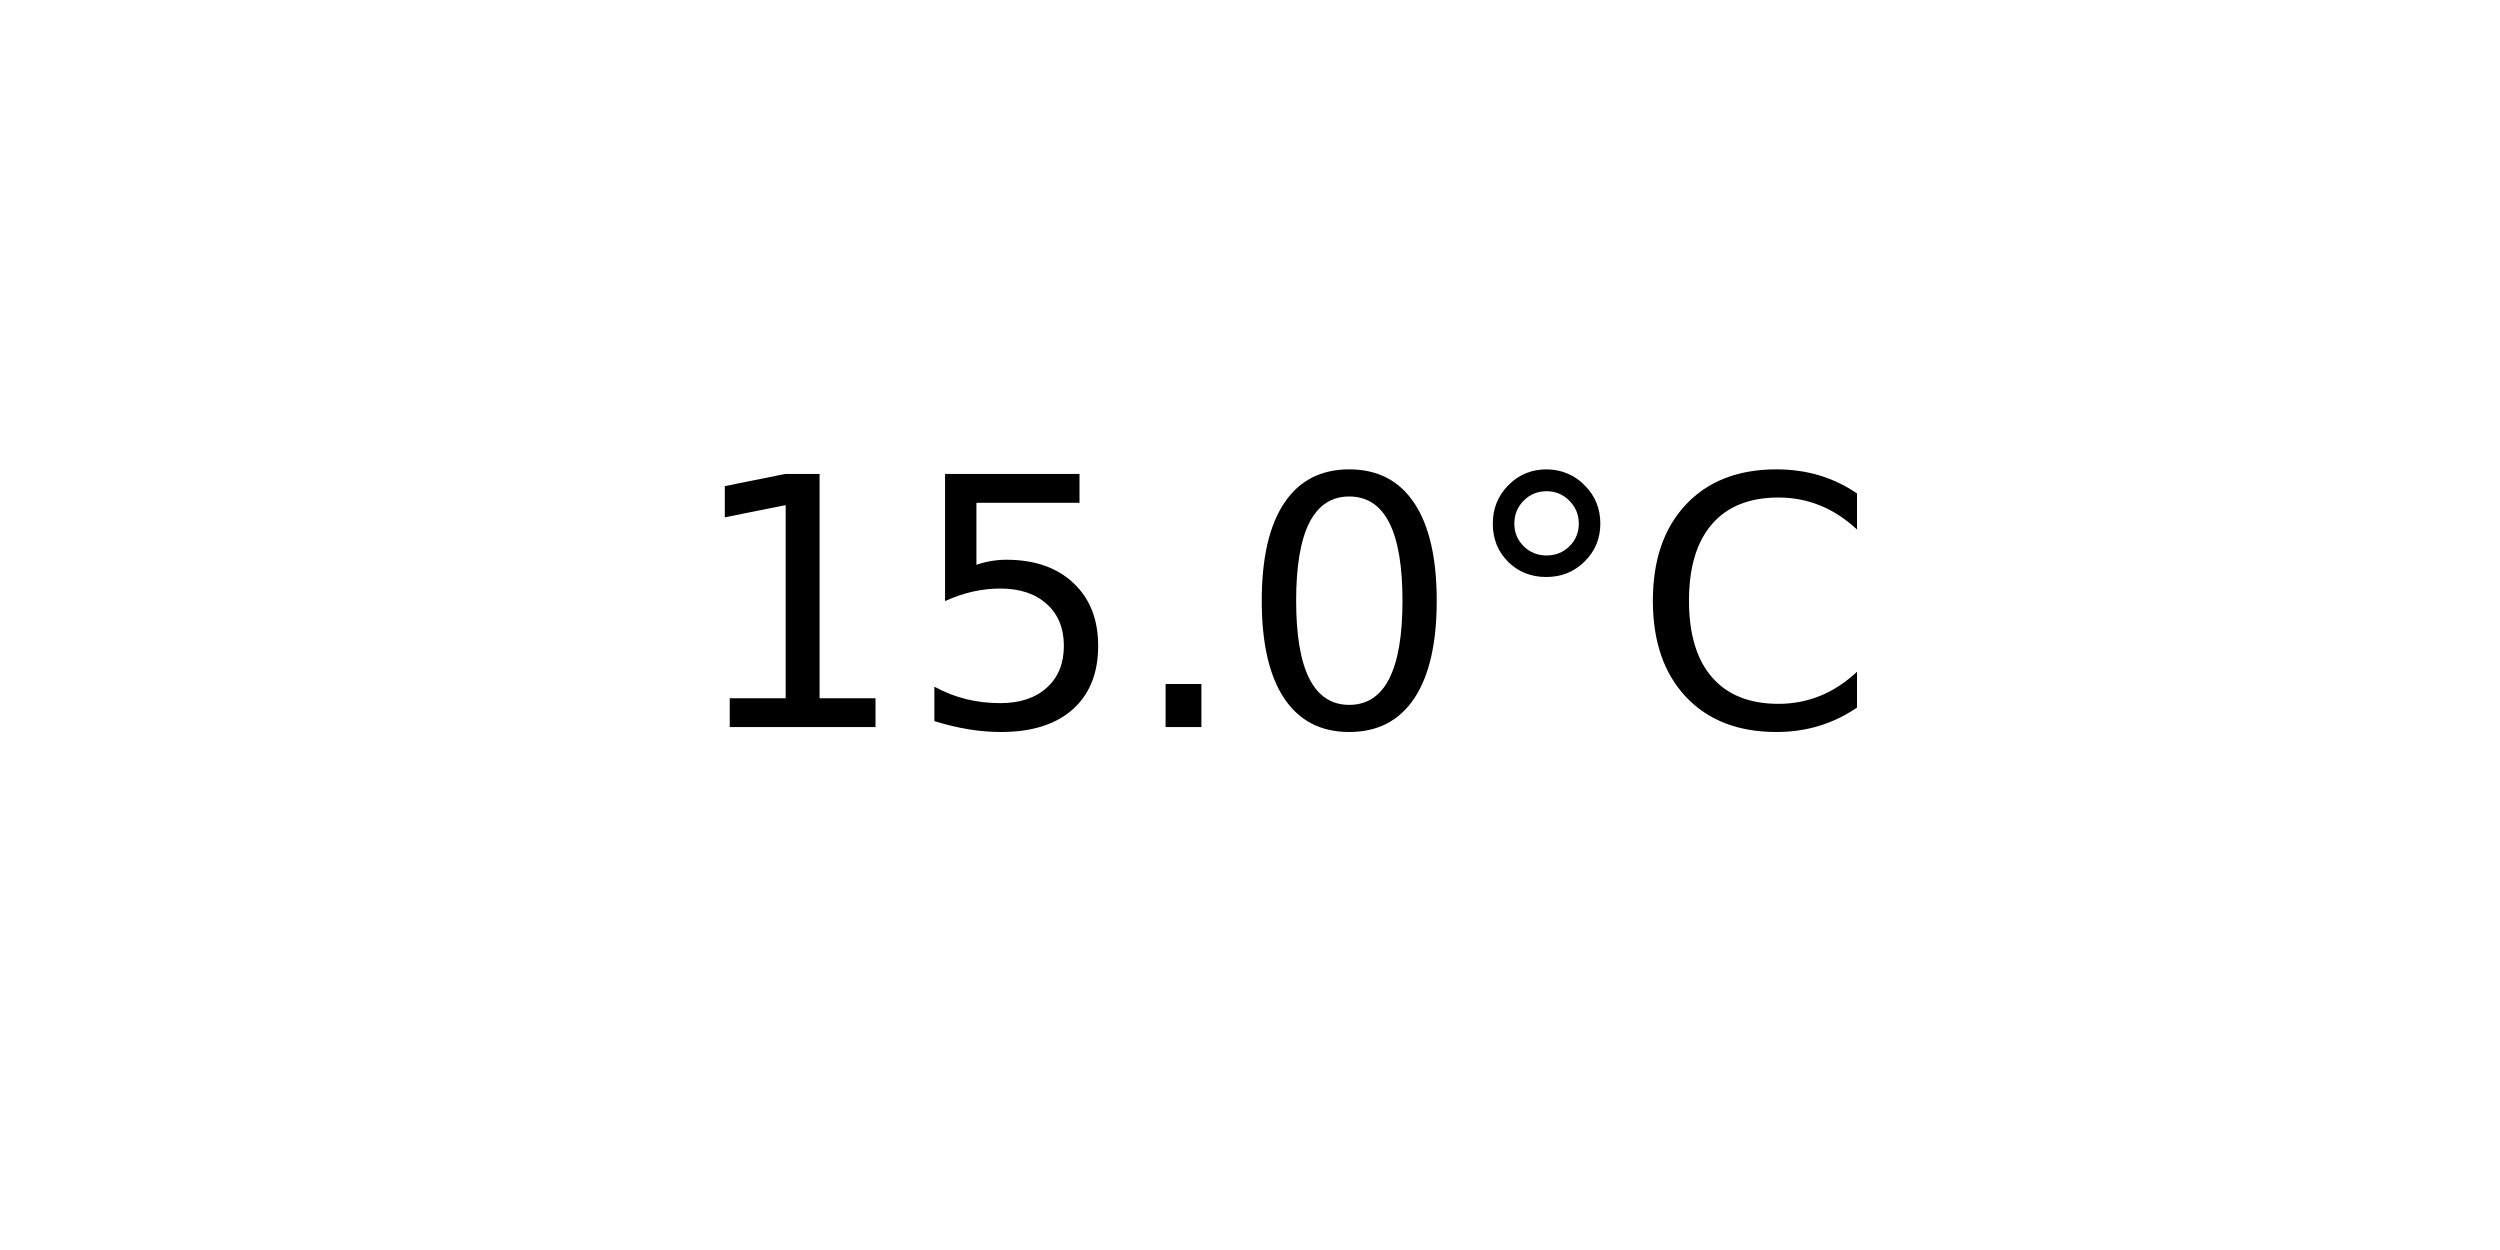
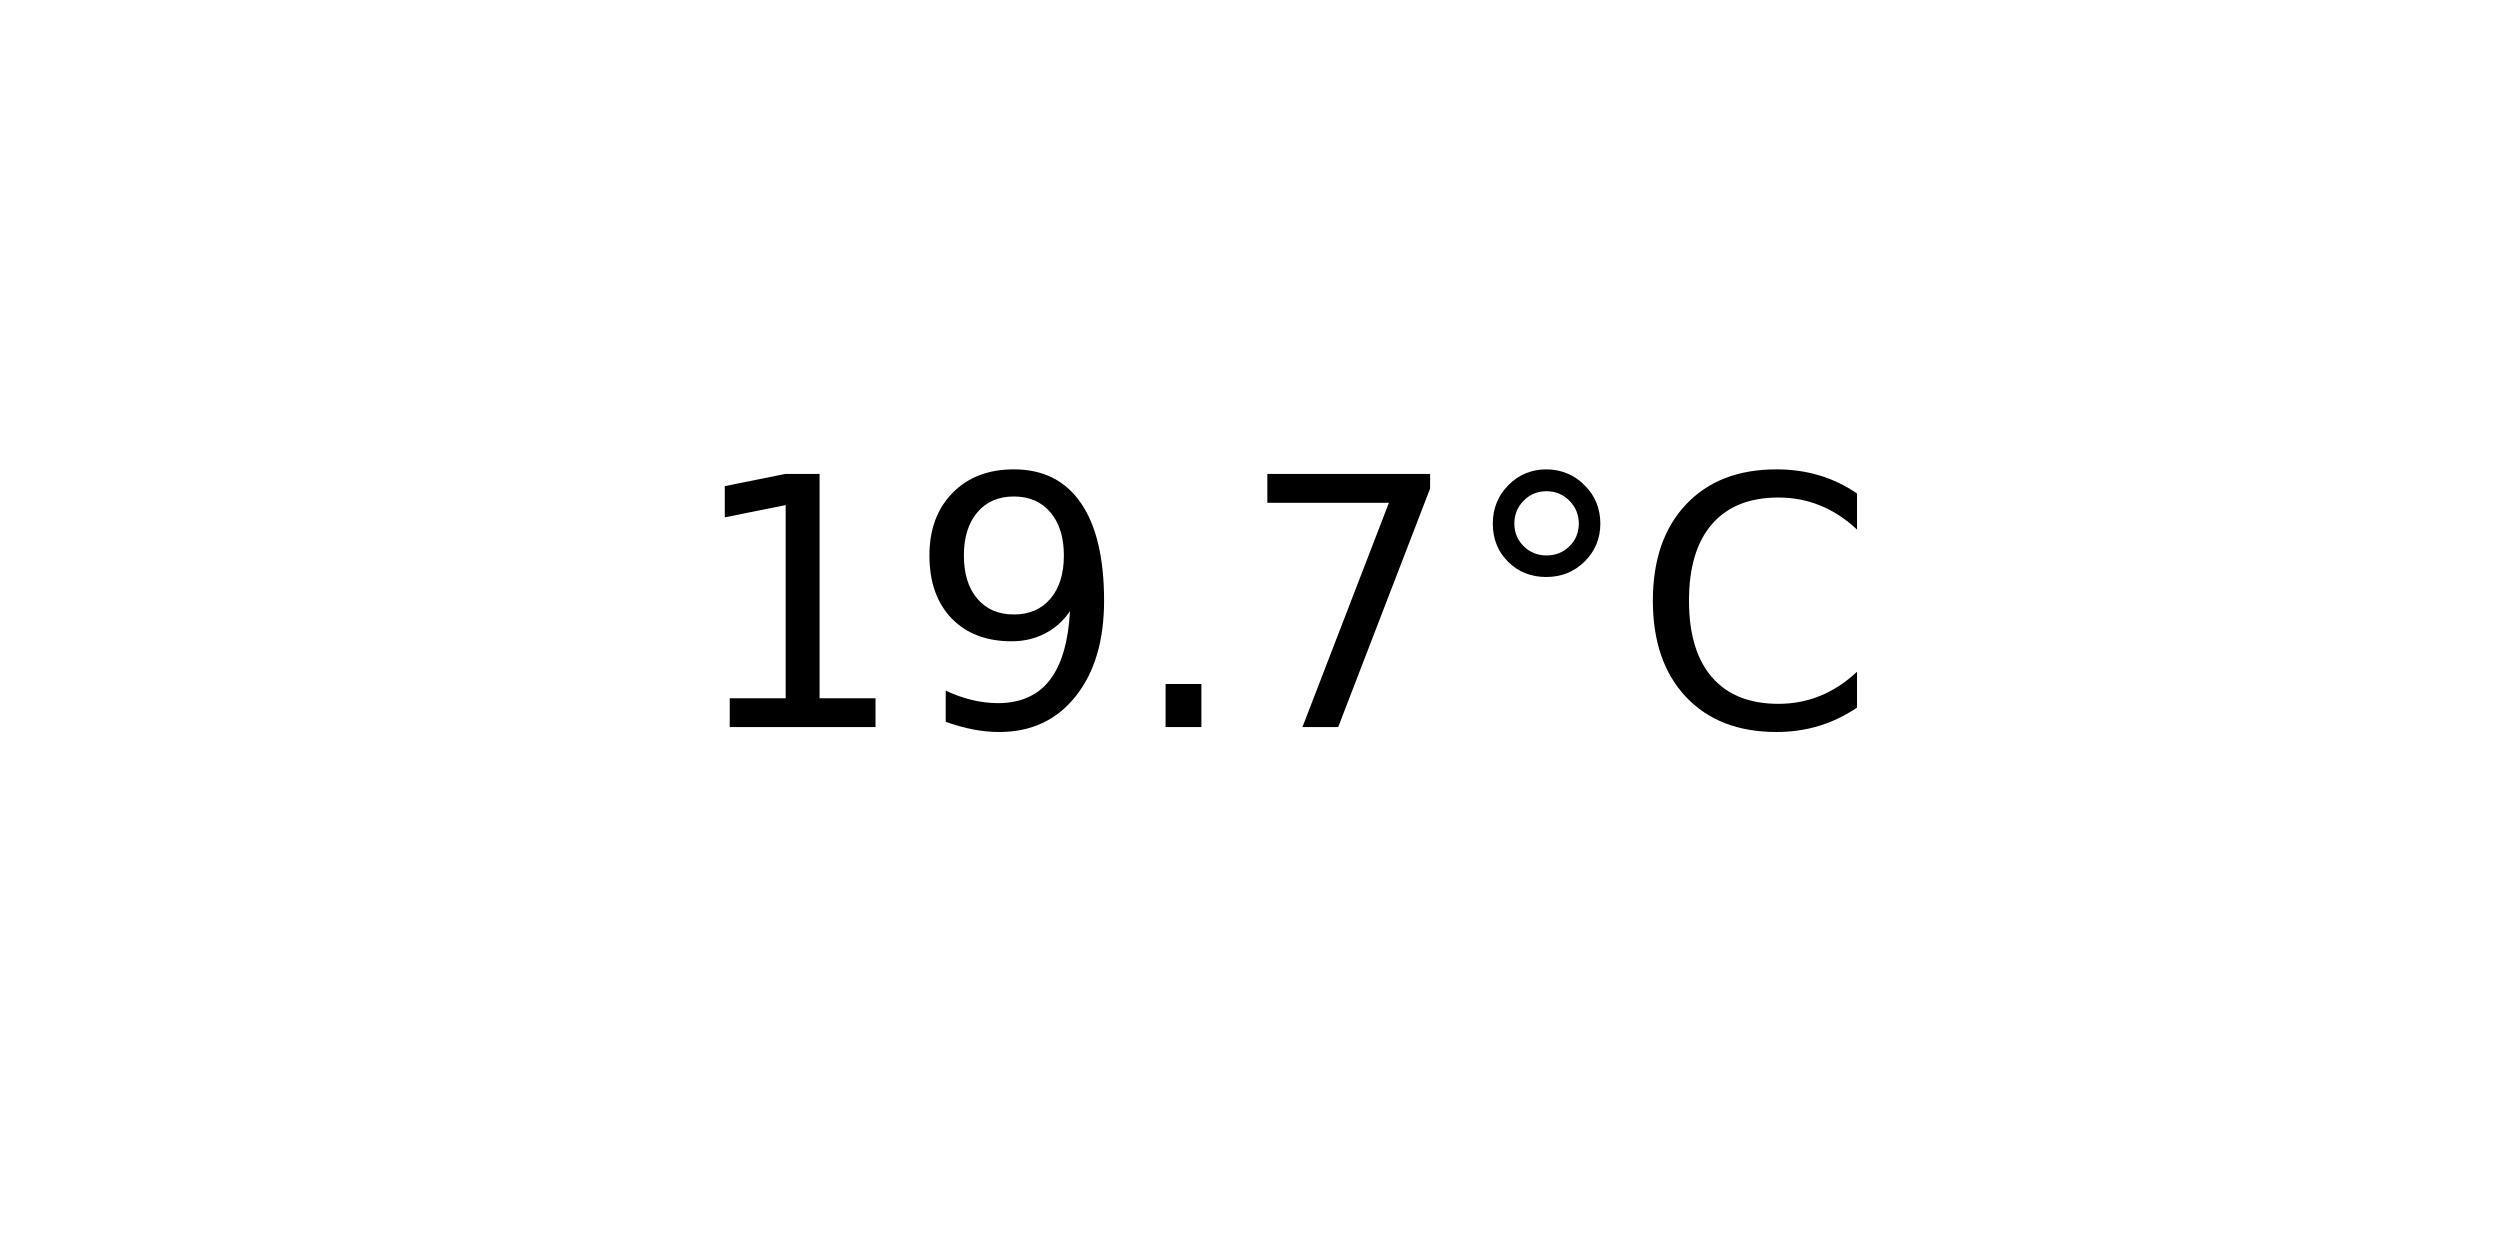
<svg xmlns="http://www.w3.org/2000/svg" xmlns:xlink="http://www.w3.org/1999/xlink" width="72pt" height="36pt" viewBox="0 0 72 36" version="1.1">
  <defs>
    <style type="text/css">*{stroke-linejoin: round; stroke-linecap: butt}</style>
  </defs>
  <g id="figure_1">
    <g id="axes_1">
      <g id="text_1">
        <g transform="translate(19.77578 20.93937) scale(0.1 -0.1)">
          <defs>
            <path id="DejaVuSans-31" d="M 794 531  L 1825 531  L 1825 4091  L 703 3866  L 703 4441  L 1819 4666  L 2450 4666  L 2450 531  L 3481 531  L 3481 0  L 794 0  L 794 531  z " transform="scale(0.015625)" />
-             <path id="DejaVuSans-35" d="M 691 4666  L 3169 4666  L 3169 4134  L 1269 4134  L 1269 2991  Q 1406 3038 1543 3061  Q 1681 3084 1819 3084  Q 2600 3084 3056 2656  Q 3513 2228 3513 1497  Q 3513 744 3044 326  Q 2575 -91 1722 -91  Q 1428 -91 1123 -41  Q 819 9 494 109  L 494 744  Q 775 591 1075 516  Q 1375 441 1709 441  Q 2250 441 2565 725  Q 2881 1009 2881 1497  Q 2881 1984 2565 2268  Q 2250 2553 1709 2553  Q 1456 2553 1204 2497  Q 953 2441 691 2322  L 691 4666  z " transform="scale(0.015625)" />
+             <path id="DejaVuSans-39" d="M 703 97  L 703 672  Q 941 559 1184 500  Q 1428 441 1663 441  Q 2288 441 2617 861  Q 2947 1281 2994 2138  Q 2813 1869 2534 1725  Q 2256 1581 1919 1581  Q 1219 1581 811 2004  Q 403 2428 403 3163  Q 403 3881 828 4315  Q 1253 4750 1959 4750  Q 2769 4750 3195 4129  Q 3622 3509 3622 2328  Q 3622 1225 3098 567  Q 2575 -91 1691 -91  Q 1453 -91 1209 -44  Q 966 3 703 97  z M 1959 2075  Q 2384 2075 2632 2365  Q 2881 2656 2881 3163  Q 2881 3666 2632 3958  Q 2384 4250 1959 4250  Q 1534 4250 1286 3958  Q 1038 3666 1038 3163  Q 1038 2656 1286 2365  Q 1534 2075 1959 2075  z " transform="scale(0.015625)" />
            <path id="DejaVuSans-2e" d="M 684 794  L 1344 794  L 1344 0  L 684 0  L 684 794  z " transform="scale(0.015625)" />
-             <path id="DejaVuSans-30" d="M 2034 4250  Q 1547 4250 1301 3770  Q 1056 3291 1056 2328  Q 1056 1369 1301 889  Q 1547 409 2034 409  Q 2525 409 2770 889  Q 3016 1369 3016 2328  Q 3016 3291 2770 3770  Q 2525 4250 2034 4250  z M 2034 4750  Q 2819 4750 3233 4129  Q 3647 3509 3647 2328  Q 3647 1150 3233 529  Q 2819 -91 2034 -91  Q 1250 -91 836 529  Q 422 1150 422 2328  Q 422 3509 836 4129  Q 1250 4750 2034 4750  z " transform="scale(0.015625)" />
+             <path id="DejaVuSans-37" d="M 525 4666  L 3525 4666  L 3525 4397  L 1831 0  L 1172 0  L 2766 4134  L 525 4134  L 525 4666  z " transform="scale(0.015625)" />
            <path id="DejaVuSans-b0" d="M 1600 4347  Q 1350 4347 1178 4173  Q 1006 4000 1006 3750  Q 1006 3503 1178 3333  Q 1350 3163 1600 3163  Q 1850 3163 2022 3333  Q 2194 3503 2194 3750  Q 2194 3997 2020 4172  Q 1847 4347 1600 4347  z M 1600 4750  Q 1800 4750 1984 4673  Q 2169 4597 2303 4453  Q 2447 4313 2519 4134  Q 2591 3956 2591 3750  Q 2591 3338 2302 3052  Q 2013 2766 1594 2766  Q 1172 2766 890 3047  Q 609 3328 609 3750  Q 609 4169 896 4459  Q 1184 4750 1600 4750  z " transform="scale(0.015625)" />
            <path id="DejaVuSans-43" d="M 4122 4306  L 4122 3641  Q 3803 3938 3442 4084  Q 3081 4231 2675 4231  Q 1875 4231 1450 3742  Q 1025 3253 1025 2328  Q 1025 1406 1450 917  Q 1875 428 2675 428  Q 3081 428 3442 575  Q 3803 722 4122 1019  L 4122 359  Q 3791 134 3420 21  Q 3050 -91 2638 -91  Q 1578 -91 968 557  Q 359 1206 359 2328  Q 359 3453 968 4101  Q 1578 4750 2638 4750  Q 3056 4750 3426 4639  Q 3797 4528 4122 4306  z " transform="scale(0.015625)" />
          </defs>
          <use xlink:href="#DejaVuSans-31" />
-           <use xlink:href="#DejaVuSans-35" x="63.623" />
+           <use xlink:href="#DejaVuSans-39" x="63.623" />
          <use xlink:href="#DejaVuSans-2e" x="127.246" />
-           <use xlink:href="#DejaVuSans-30" x="159.033" />
+           <use xlink:href="#DejaVuSans-37" x="159.033" />
          <use xlink:href="#DejaVuSans-b0" x="222.656" />
          <use xlink:href="#DejaVuSans-43" x="272.656" />
        </g>
      </g>
    </g>
  </g>
</svg>
